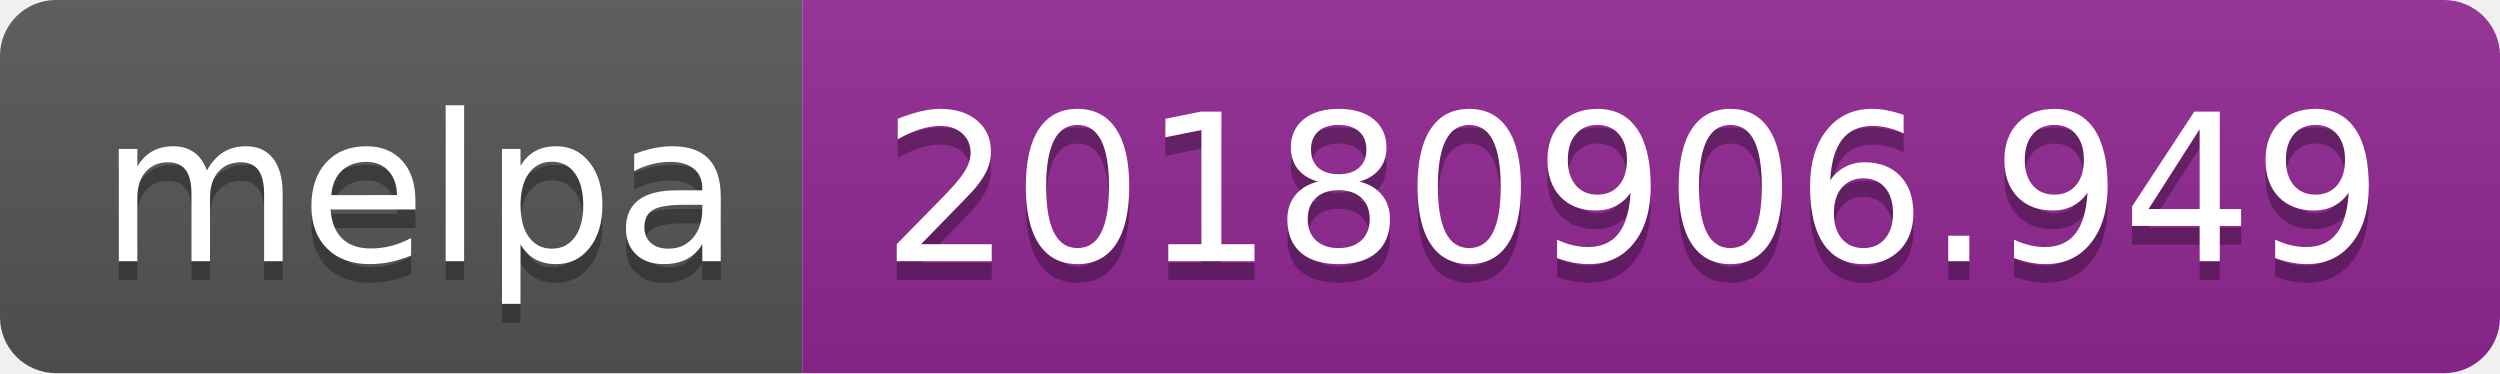
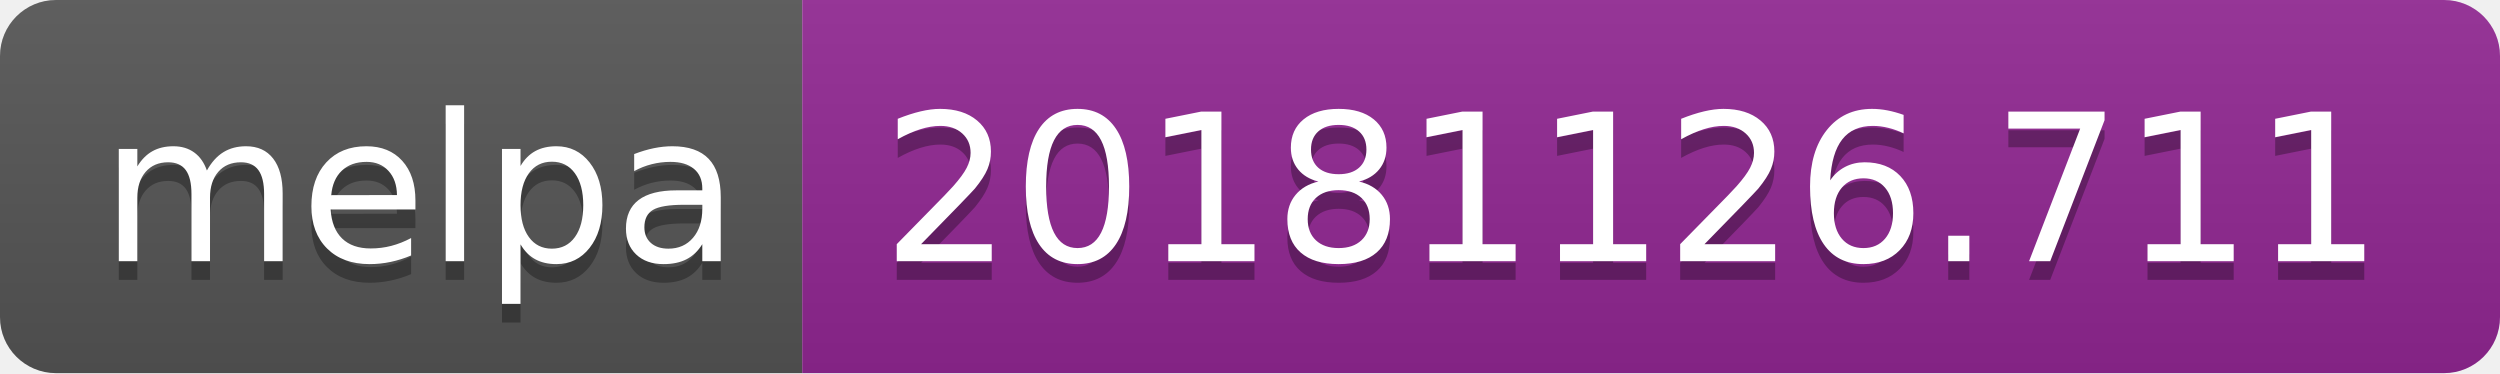
<svg xmlns="http://www.w3.org/2000/svg" width="134" height="20">
  <linearGradient id="b" x2="0" y2="100%">
    <stop offset="0" stop-color="#bbb" stop-opacity=".1" />
    <stop offset="1" stop-opacity=".1" />
  </linearGradient>
  <clipPath id="a">
    <rect width="134" height="20" rx="3" fill="#fff" />
  </clipPath>
  <g clip-path="url(#a)">
    <path fill="#555" d="M0 0h43v20H0z" />
    <path fill="#922793" d="M43 0h91v20H43z" />
    <path fill="url(#b)" d="M0 0h134v20H0z" />
  </g>
  <g fill="#fff" text-anchor="middle" font-family="DejaVu Sans,Verdana,Geneva,sans-serif" font-size="110">
    <text x="225" y="150" fill="#010101" fill-opacity=".3" transform="scale(.1)" textLength="330">melpa</text>
    <text x="225" y="140" transform="scale(.1)" textLength="330">melpa</text>
-     <text x="875" y="150" fill="#010101" fill-opacity=".3" transform="scale(.1)" textLength="810">20180906.949</text>
-     <text x="875" y="140" transform="scale(.1)" textLength="810">20180906.949</text>
+     <text x="875" y="150" fill="#010101" fill-opacity=".3" transform="scale(.1)" textLength="810">20181126.711</text>
+     <text x="875" y="140" transform="scale(.1)" textLength="810">20181126.711</text>
  </g>
</svg>
